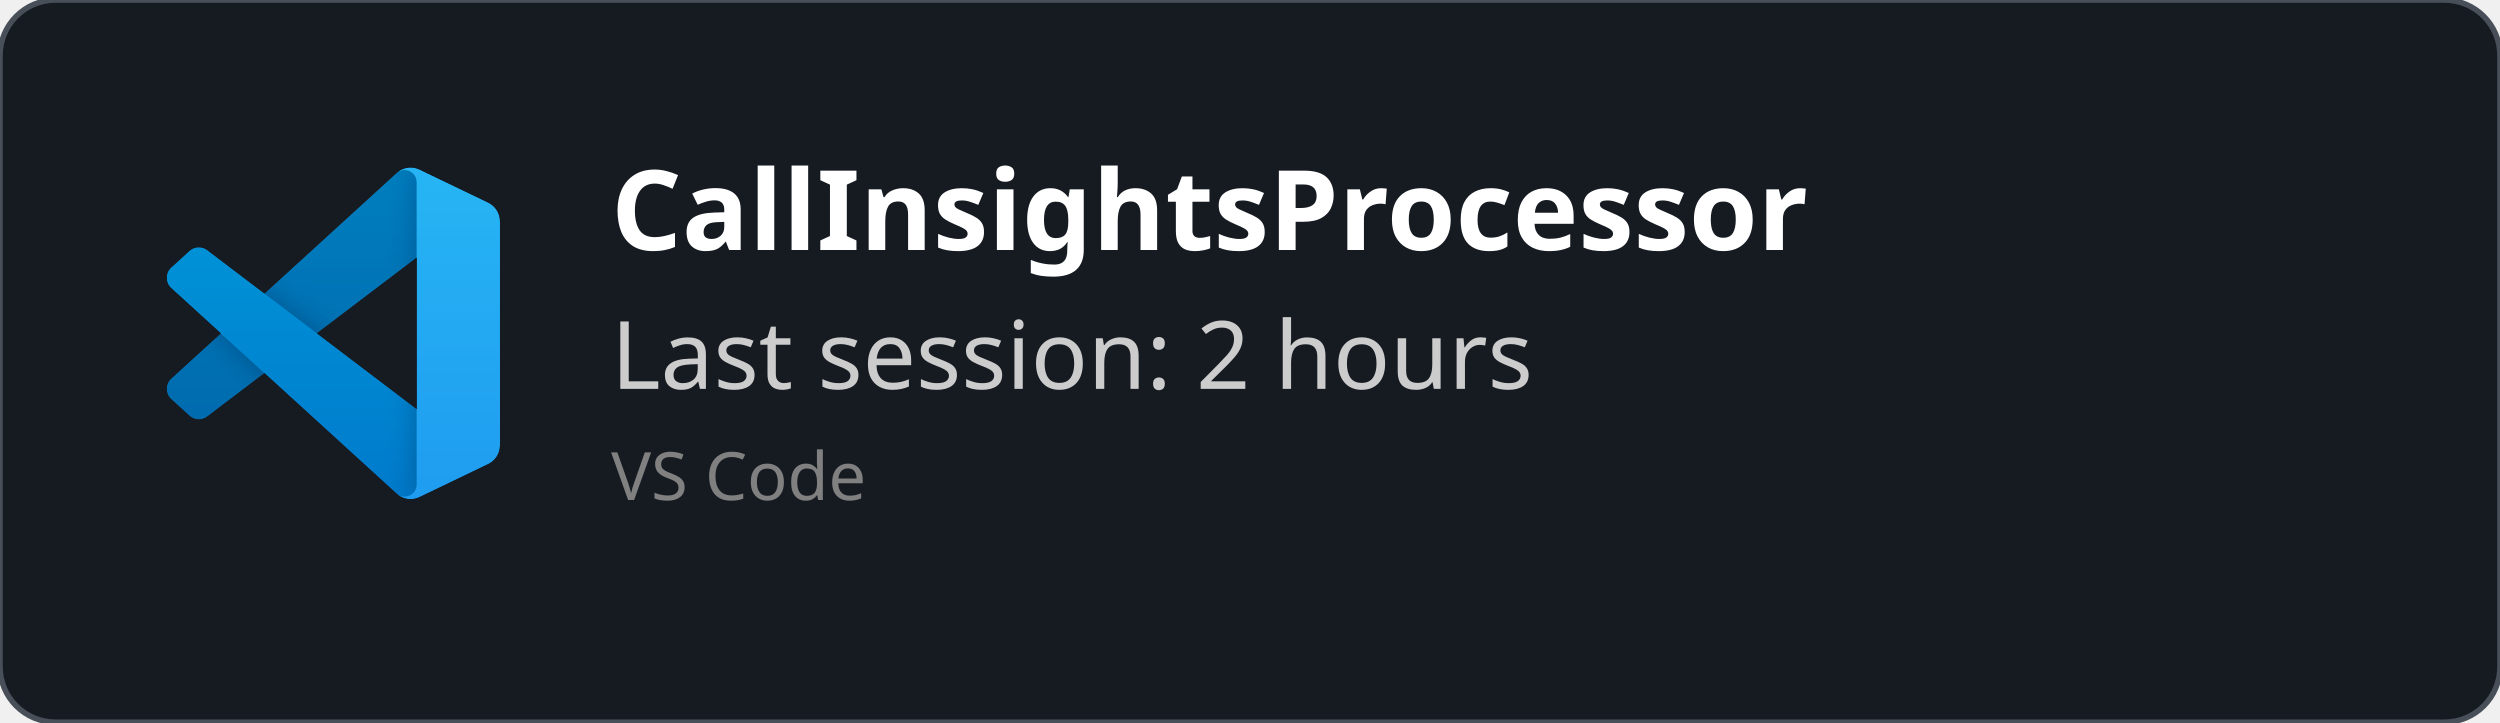
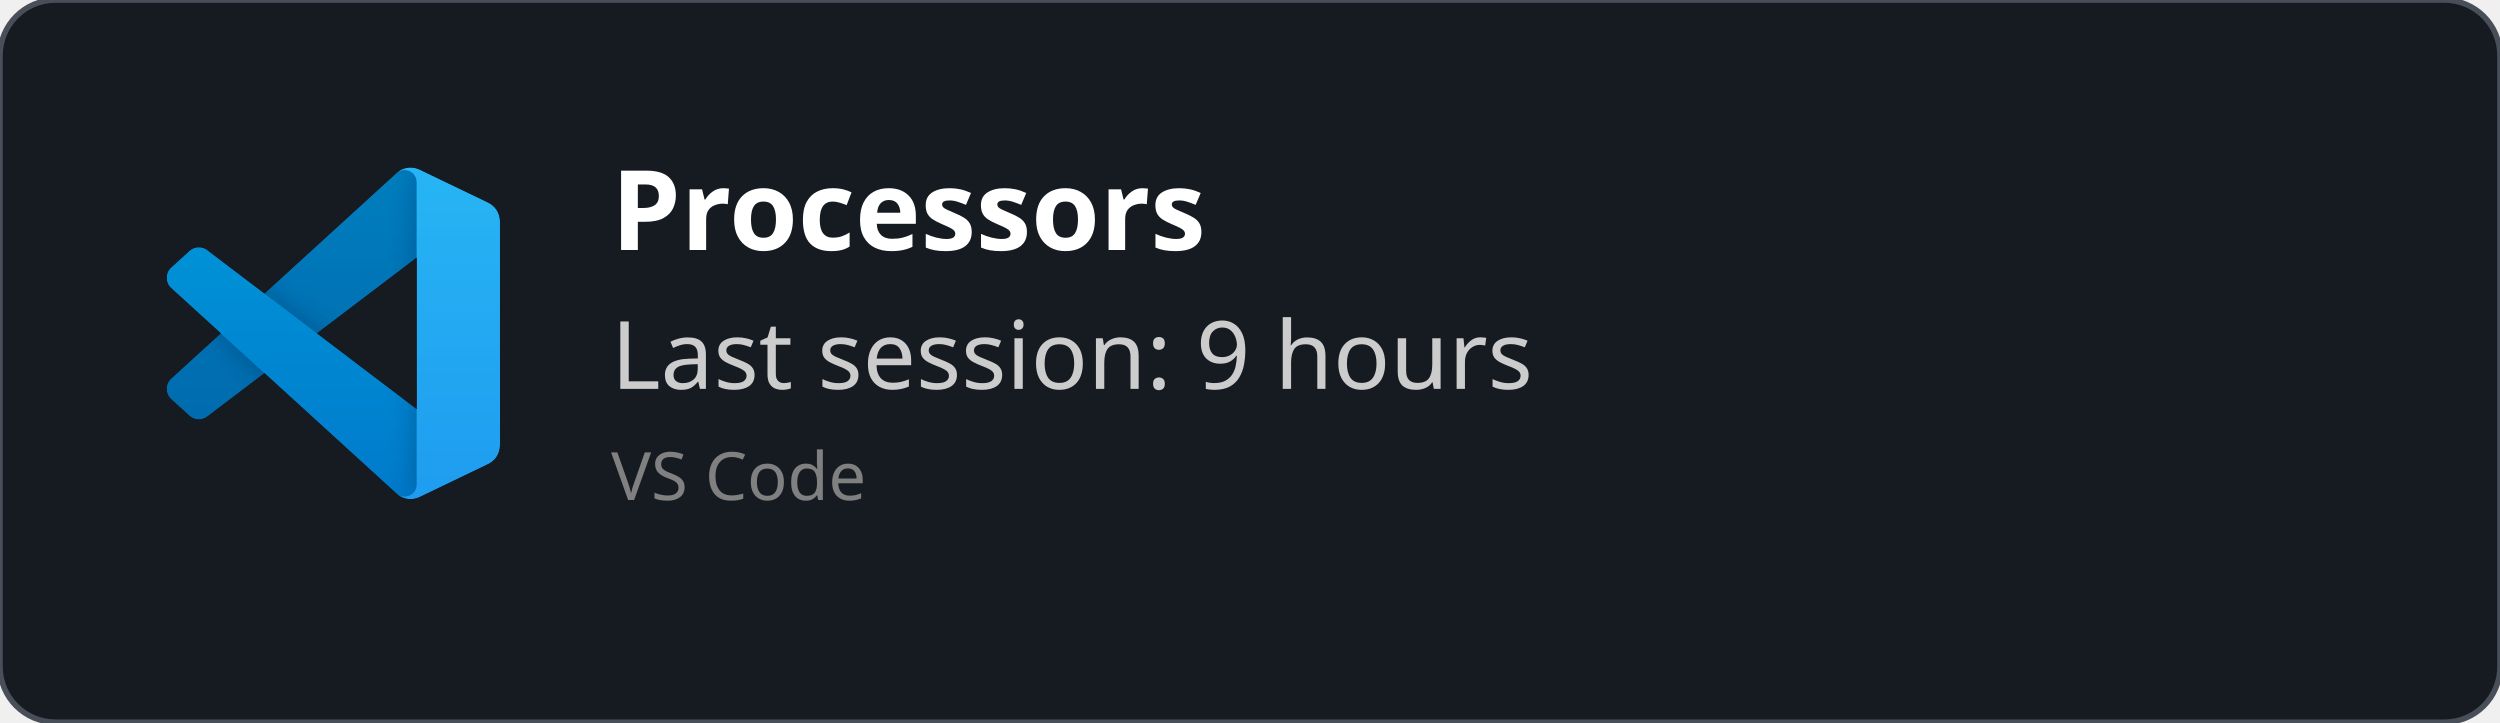
<svg xmlns="http://www.w3.org/2000/svg" width="450" height="130" viewBox="0 0 450 130" fill="none" role="img">
  <style>
    *{
        font-family: 'Segoe UI', Ubuntu, monospace
    }
    </style>
  <defs>
    <clipPath id="horizontalClip" x="20" y="20" width="500" height="200">
      <rect x="90" y="20" width="300" height="50" />
    </clipPath>
  </defs>
  <rect width="450" height="130" fill="rgba(22,27,34)" stroke="#484f58" stroke-width="1" fill-opacity="1" stroke-opacity="1" x="0" y="0" rx="10px" ry="10px">
    </rect>
  <svg width="60" height="60" x="30" y="30" viewBox="0 0 100 100" fill="none" id="vscode">
    <mask id="mask0" mask-type="alpha" maskUnits="userSpaceOnUse" x="0" y="0" width="100" height="100">
      <path fill-rule="evenodd" clip-rule="evenodd" d="M70.912 99.317C72.487 99.931 74.283 99.891 75.873 99.126L96.461 89.22C98.624 88.179 100 85.989 100 83.587V16.413C100 14.011 98.624 11.822 96.461 10.781L75.873 0.874C73.786 -0.13 71.345 0.116 69.513 1.447C69.252 1.637 69.003 1.849 68.769 2.083L29.355 38.041L12.187 25.01C10.589 23.797 8.354 23.896 6.869 25.246L1.363 30.255C-0.453 31.906 -0.455 34.763 1.359 36.417L16.247 50L1.359 63.583C-0.455 65.237 -0.453 68.094 1.363 69.745L6.869 74.754C8.354 76.104 10.589 76.204 12.187 74.99L29.355 61.959L68.769 97.917C69.392 98.541 70.125 99.01 70.912 99.317ZM75.015 27.299L45.109 50L75.015 72.701V27.299Z" fill="white" />
    </mask>
    <g mask="url(#mask0)">
      <path d="M96.461 10.796L75.857 0.876C73.472 -0.273 70.622 0.212 68.75 2.083L1.299 63.583C-0.516 65.237 -0.514 68.094 1.303 69.745L6.813 74.754C8.298 76.104 10.535 76.204 12.134 74.99L93.361 13.37C96.086 11.303 100 13.246 100 16.667V16.427C100 14.027 98.625 11.838 96.461 10.796Z" fill="#0065A9" />
      <g filter="url(#filter0_d)">
        <path d="M96.461 89.204L75.857 99.124C73.472 100.273 70.622 99.788 68.75 97.917L1.299 36.417C-0.516 34.763 -0.514 31.906 1.303 30.255L6.813 25.246C8.298 23.896 10.535 23.796 12.134 25.009L93.361 86.63C96.086 88.697 100 86.754 100 83.333V83.573C100 85.974 98.625 88.162 96.461 89.204Z" fill="#007ACC" />
      </g>
      <g filter="url(#filter1_d)">
        <path d="M75.858 99.126C73.472 100.274 70.622 99.788 68.75 97.917C71.056 100.223 75 98.59 75 95.328V4.672C75 1.41 71.056 -0.223 68.75 2.083C70.622 0.211 73.472 -0.274 75.858 0.874L96.459 10.781C98.623 11.822 100 14.011 100 16.413V83.587C100 85.989 98.623 88.179 96.459 89.22L75.858 99.126Z" fill="#1F9CF0" />
      </g>
      <g style="mix-blend-mode:overlay" opacity="0.25">
        <path fill-rule="evenodd" clip-rule="evenodd" d="M70.851 99.317C72.426 99.931 74.222 99.891 75.812 99.126L96.4 89.22C98.563 88.179 99.939 85.989 99.939 83.587V16.413C99.939 14.011 98.564 11.822 96.4 10.781L75.812 0.874C73.725 -0.13 71.284 0.116 69.453 1.447C69.191 1.637 68.942 1.849 68.708 2.083L29.294 38.041L12.126 25.01C10.528 23.796 8.293 23.896 6.809 25.246L1.302 30.255C-0.513 31.906 -0.515 34.763 1.298 36.417L16.186 50L1.298 63.583C-0.515 65.237 -0.513 68.094 1.302 69.745L6.809 74.754C8.293 76.104 10.528 76.204 12.126 74.99L29.294 61.959L68.708 97.917C69.332 98.54 70.064 99.01 70.851 99.317ZM74.954 27.299L45.048 50L74.954 72.701V27.299Z" fill="url(#paint0_linear)" />
      </g>
    </g>
    <defs>
      <filter id="filter0_d" x="-8.394" y="15.829" width="116.727" height="92.246" filterUnits="userSpaceOnUse" color-interpolation-filters="sRGB">
        <feFlood flood-opacity="0" result="BackgroundImageFix" />
        <feColorMatrix in="SourceAlpha" type="matrix" values="0 0 0 0 0 0 0 0 0 0 0 0 0 0 0 0 0 0 127 0" />
        <feOffset />
        <feGaussianBlur stdDeviation="4.167" />
        <feColorMatrix type="matrix" values="0 0 0 0 0 0 0 0 0 0 0 0 0 0 0 0 0 0 0.25 0" />
        <feBlend mode="overlay" in2="BackgroundImageFix" result="effect1_dropShadow" />
        <feBlend mode="normal" in="SourceGraphic" in2="effect1_dropShadow" result="shape" />
      </filter>
      <filter id="filter1_d" x="60.417" y="-8.076" width="47.917" height="116.151" filterUnits="userSpaceOnUse" color-interpolation-filters="sRGB">
        <feFlood flood-opacity="0" result="BackgroundImageFix" />
        <feColorMatrix in="SourceAlpha" type="matrix" values="0 0 0 0 0 0 0 0 0 0 0 0 0 0 0 0 0 0 127 0" />
        <feOffset />
        <feGaussianBlur stdDeviation="4.167" />
        <feColorMatrix type="matrix" values="0 0 0 0 0 0 0 0 0 0 0 0 0 0 0 0 0 0 0.25 0" />
        <feBlend mode="overlay" in2="BackgroundImageFix" result="effect1_dropShadow" />
        <feBlend mode="normal" in="SourceGraphic" in2="effect1_dropShadow" result="shape" />
      </filter>
      <linearGradient id="paint0_linear" x1="49.939" y1="0.258" x2="49.939" y2="99.742" gradientUnits="userSpaceOnUse">
        <stop stop-color="white" />
        <stop offset="1" stop-color="white" stop-opacity="0" />
      </linearGradient>
    </defs>
  </svg>
  <text x="110" y="45" font-size="20" clip-path="url(#horizontalClip)" font-weight="bold" font-family="Ubuntu" fill="white">
-     CallInsightsProcessor
+     Processors
    </text>
  <text x="110" y="70" font-size="17px" font-family="Ubuntu" fill="#ccc">
-     Last session: 2 hours
+     Last session: 9 hours
    </text>
  <text x="110" y="90" font-size="12px" font-family="Ubuntu" fill="grey">
    VS Code
    </text>
</svg>
